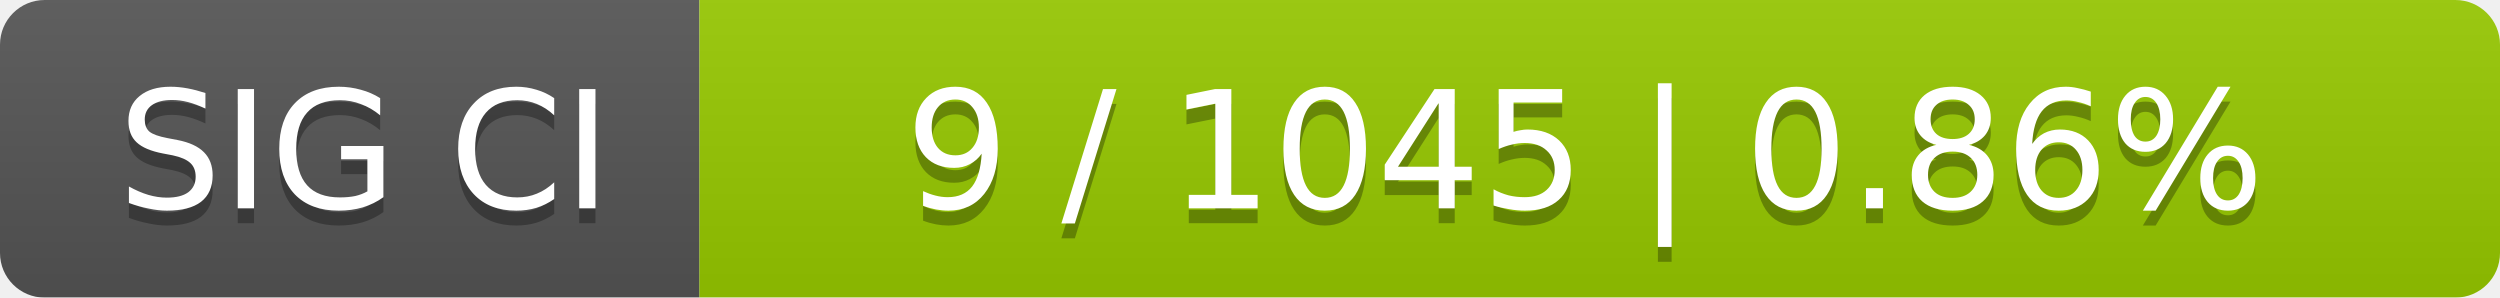
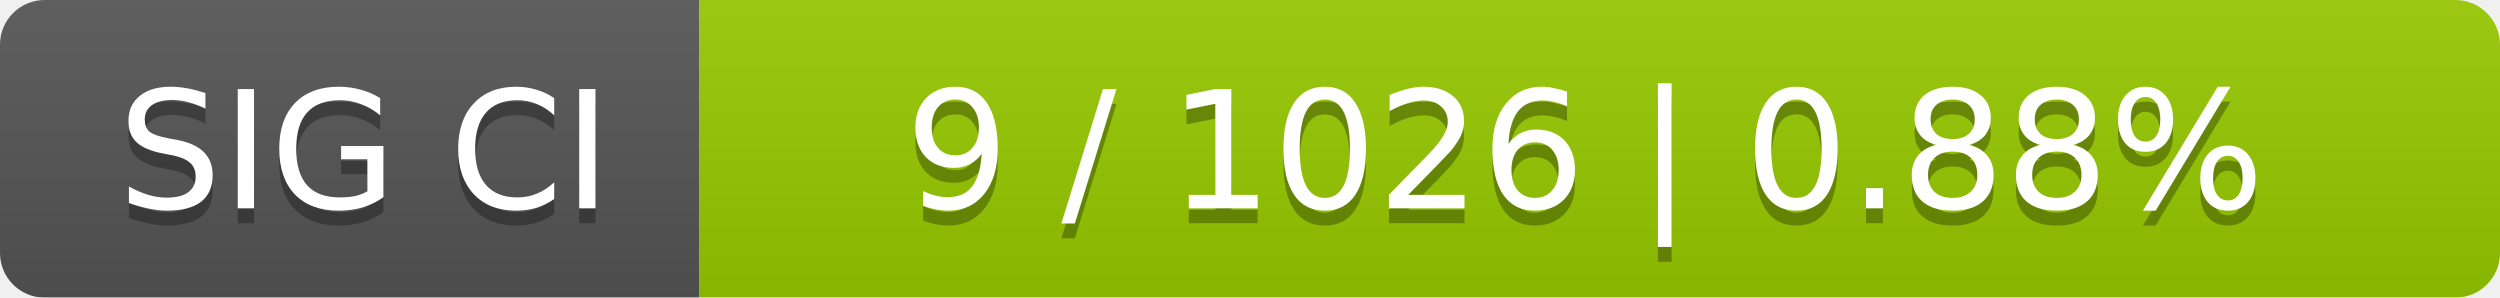
<svg xmlns="http://www.w3.org/2000/svg" width="168" height="20">
  <linearGradient id="smooth" x2="0" y2="100%">
    <stop offset="0" stop-color="#bbb" stop-opacity=".1" />
    <stop offset="1" stop-opacity=".1" />
  </linearGradient>
  <mask id="round">
    <rect width="168" height="20" rx="3" fill="#fff" />
  </mask>
  <g mask="url(#round)">
    <rect width="47" height="20" fill="#555" />
    <rect x="47" width="121" height="20" fill="#97ca00" />
    <rect width="168" height="20" fill="url(#smooth)" />
  </g>
  <g fill="#fff" text-anchor="middle" font-family="DejaVu Sans,Verdana,Geneva,sans-serif" font-size="11">
    <text x="24.5" y="15" fill="#010101" fill-opacity=".3">SIG CI</text>
    <text x="24.5" y="14">SIG CI</text>
-     <text x="106.5" y="15" fill="#010101" fill-opacity=".3">9 / 1045    |    0.86%</text>
-     <text x="106.5" y="14">9 / 1045    |    0.86%</text>
+     <text x="106.5" y="15" fill="#010101" fill-opacity=".3">9 / 1026    |    0.88%</text>
+     <text x="106.5" y="14">9 / 1026    |    0.88%</text>
  </g>
</svg>
